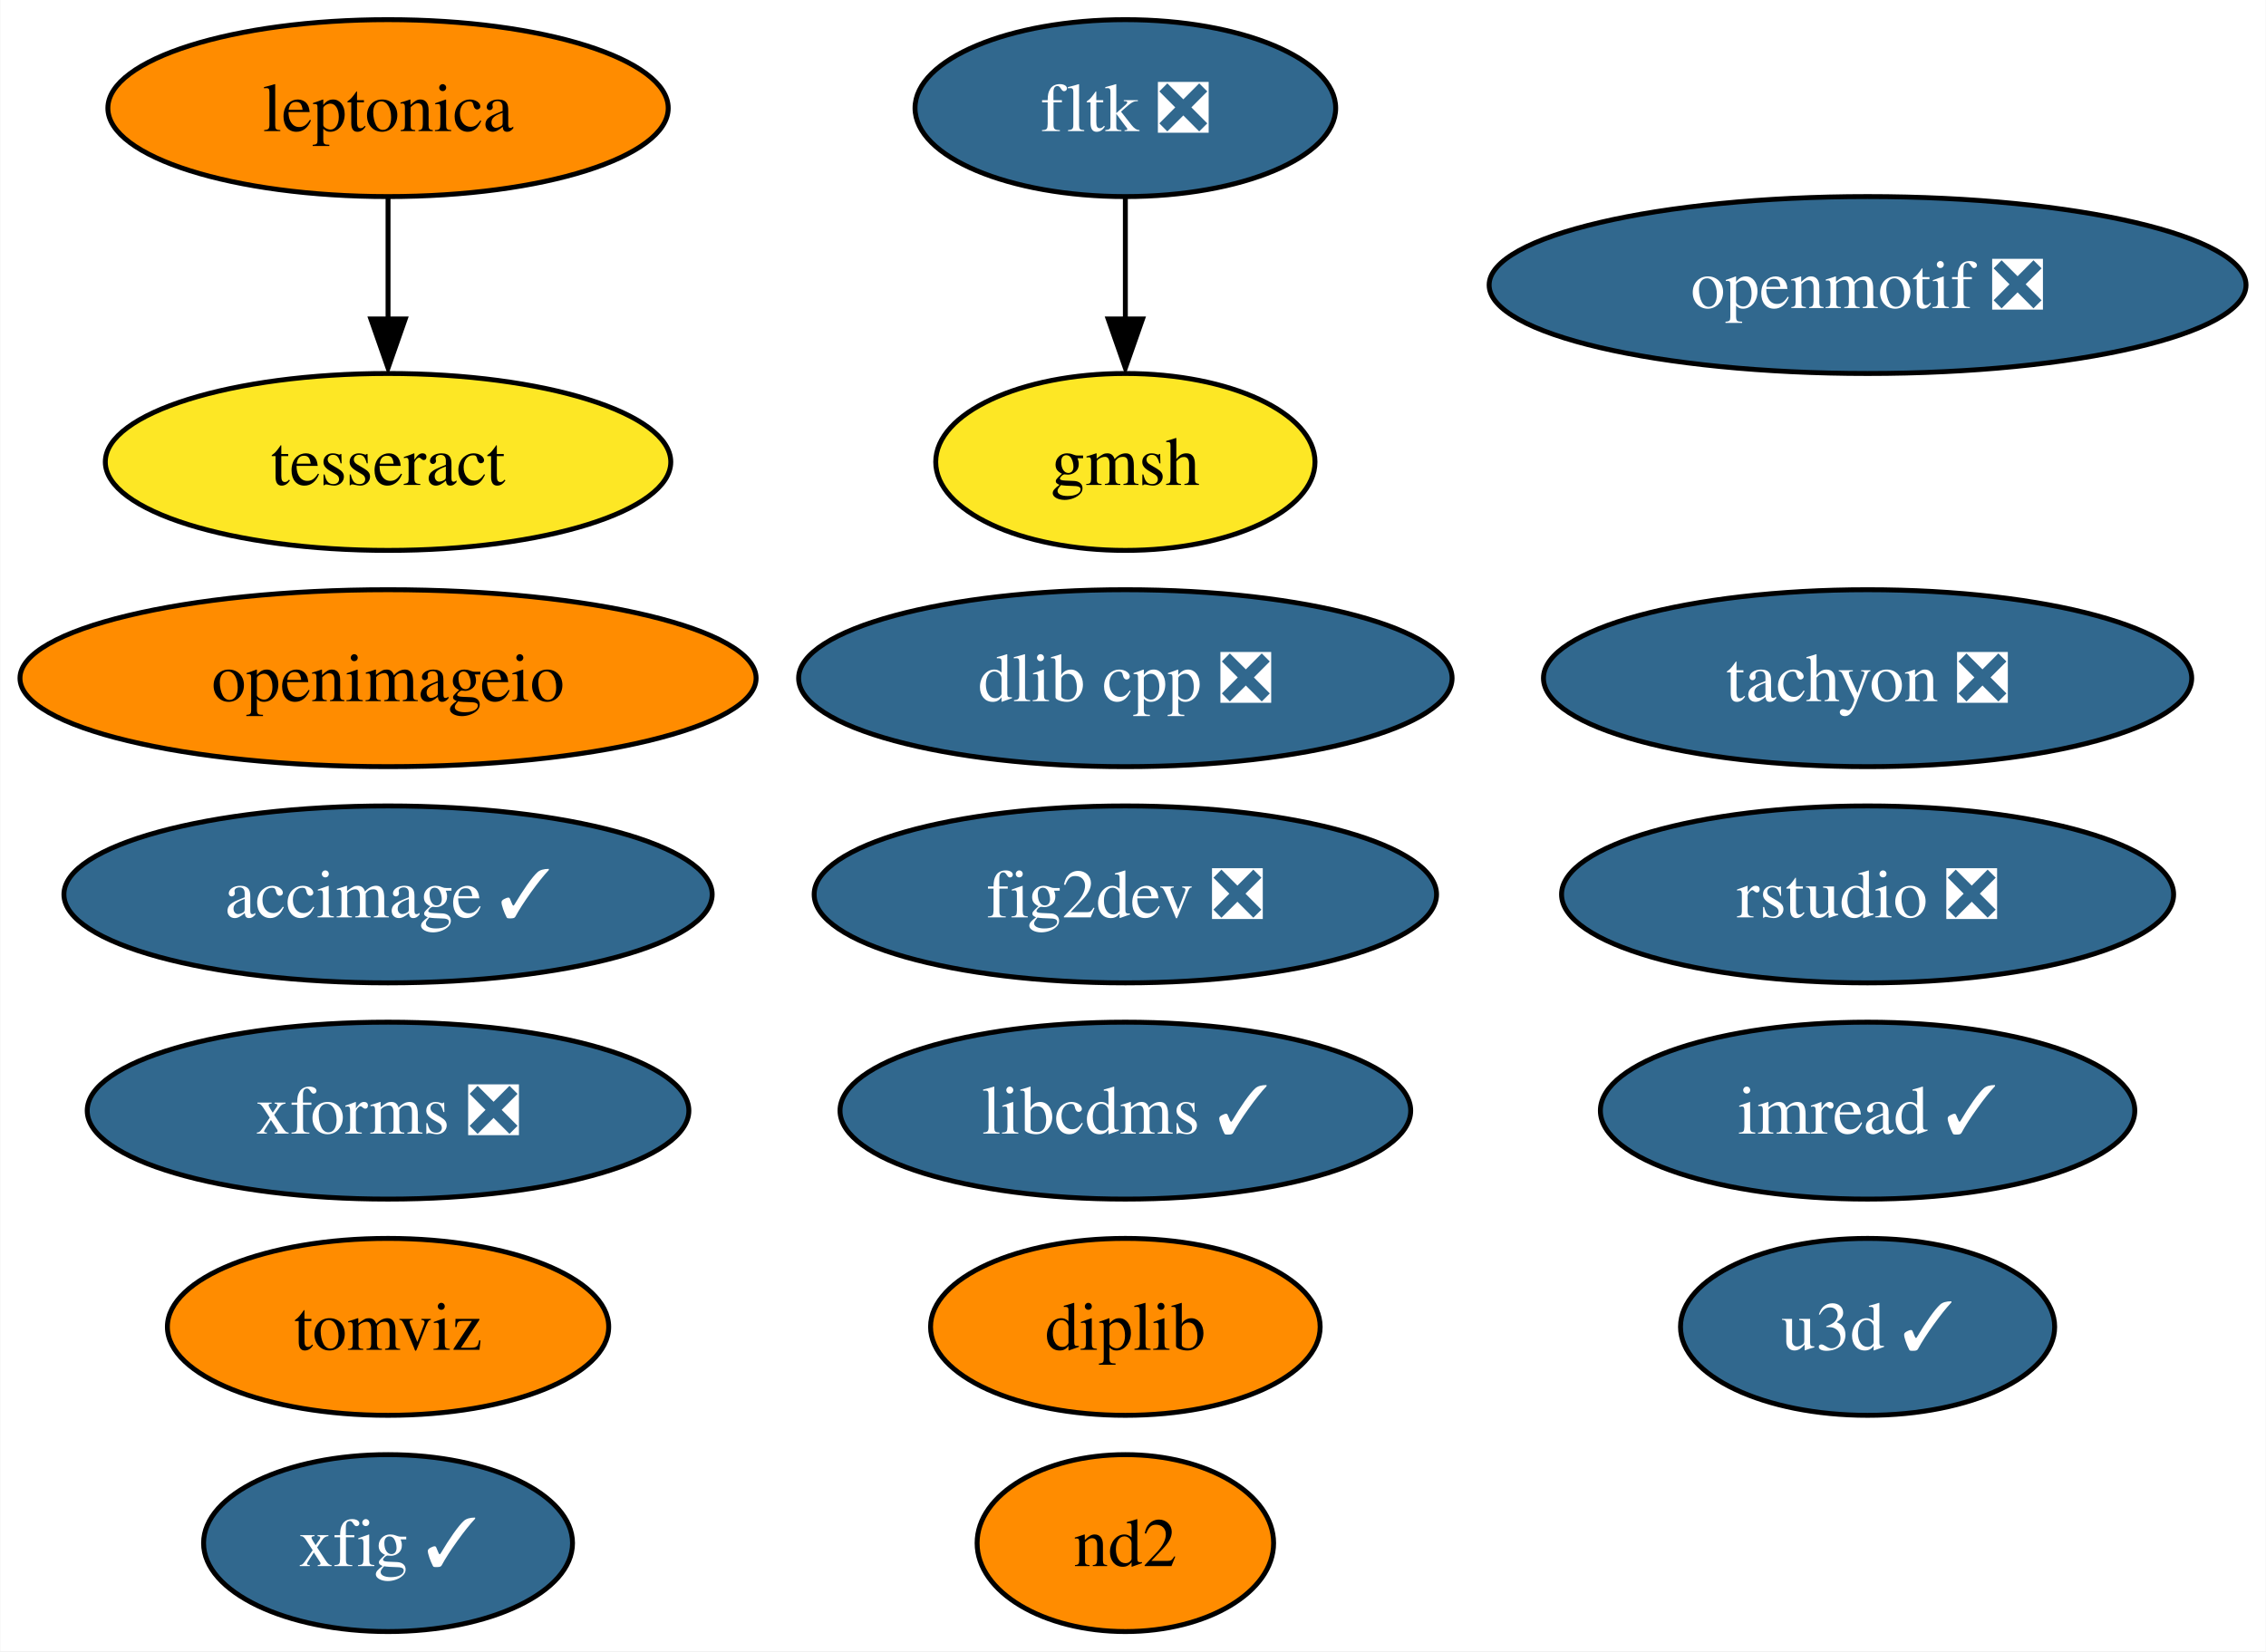
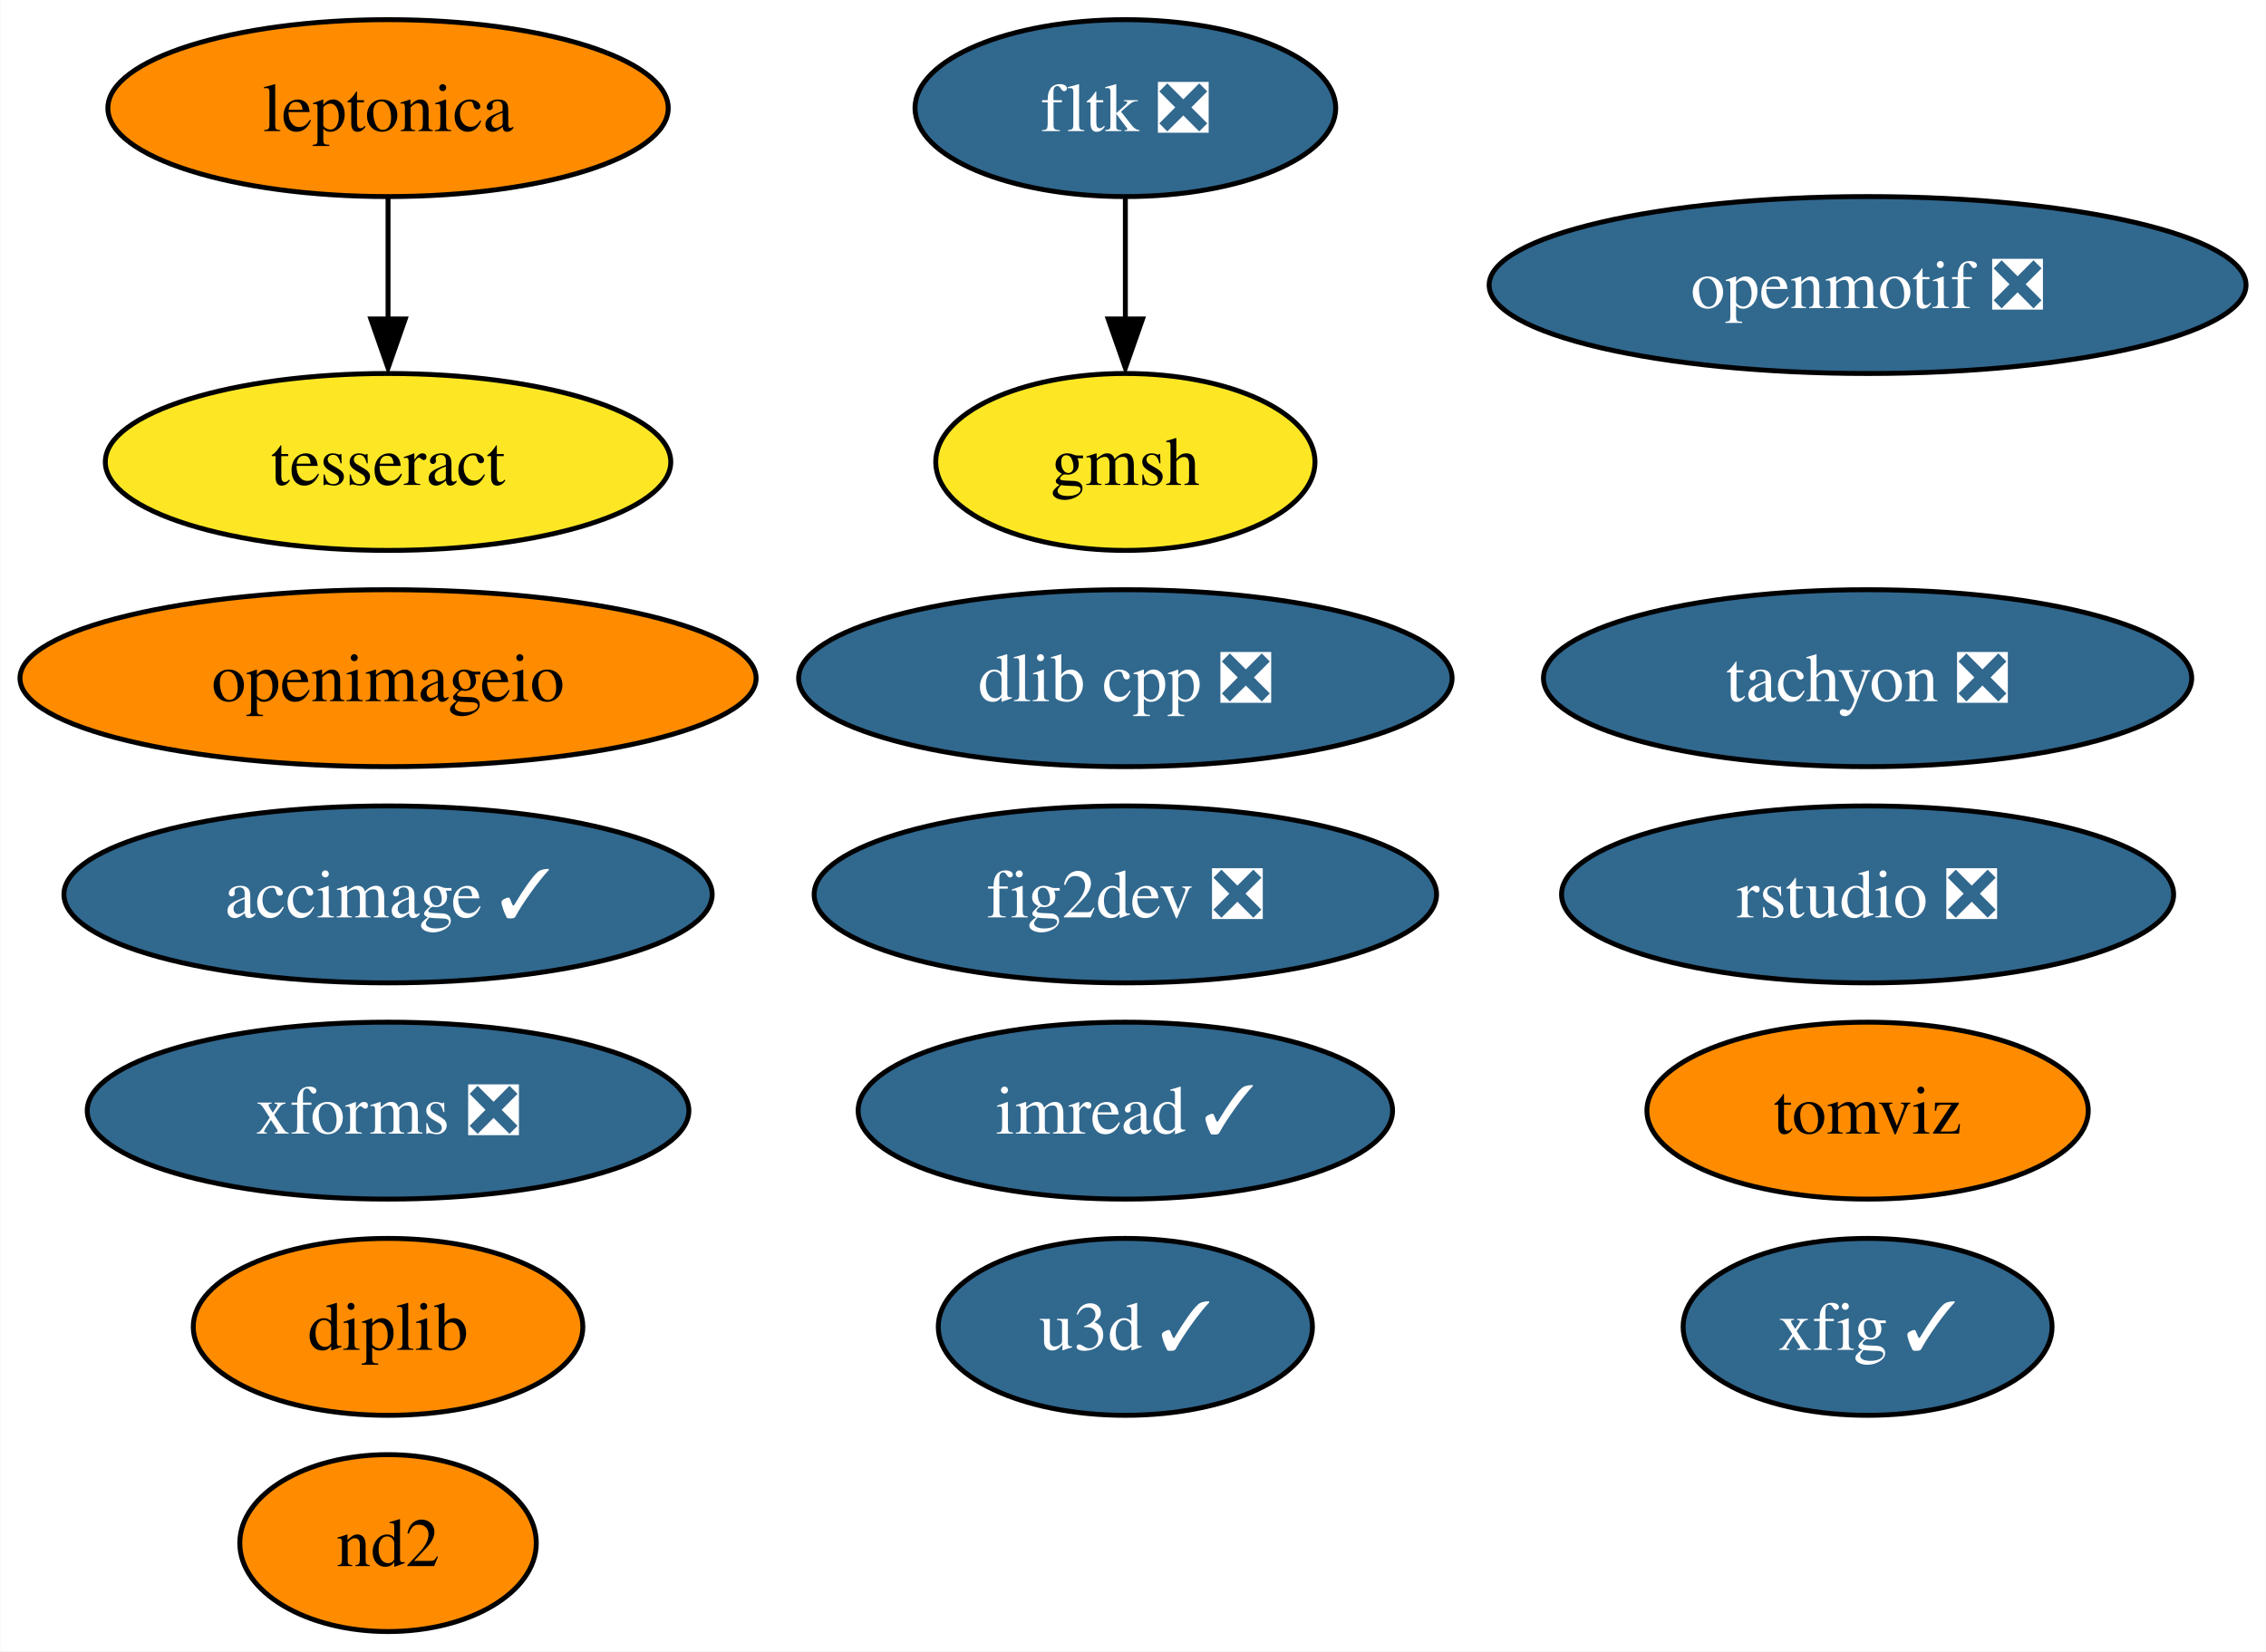
<svg xmlns="http://www.w3.org/2000/svg" xmlns:xlink="http://www.w3.org/1999/xlink" width="461pt" height="336pt" viewBox="0.00 0.00 460.87 336.00">
  <g id="graph0" class="graph" transform="scale(1 1) rotate(0) translate(4 332)">
    <polygon fill="white" stroke="none" points="-4,4 -4,-332 456.87,-332 456.87,4 -4,4" />
    <g id="node1" class="node">
      <g id="a_node1">
        <a xlink:href="https://github.com/conda-forge/fig2dev-feedstock/pull/8" xlink:title="fig2dev ❎">
          <ellipse fill="#31688e" stroke="black" cx="224.88" cy="-150" rx="63.31" ry="18" />
          <text text-anchor="middle" x="224.88" y="-145.32" font-family="Times,serif" font-size="14.00" fill="white">fig2dev ❎</text>
        </a>
      </g>
    </g>
    <g id="node2" class="node">
      <g id="a_node2">
        <a xlink:href="https://github.com/conda-forge/imread-feedstock/pull/26" xlink:title="imread ✓">
-           <ellipse fill="#31688e" stroke="black" cx="375.88" cy="-106" rx="54.36" ry="18" />
-           <text text-anchor="middle" x="375.88" y="-101.33" font-family="Times,serif" font-size="14.00" fill="white">imread ✓</text>
+           <ellipse fill="#31688e" stroke="black" cx="224.88" cy="-106" rx="54.36" ry="18" />
+           <text text-anchor="middle" x="224.88" y="-101.33" font-family="Times,serif" font-size="14.00" fill="white">imread ✓</text>
        </a>
      </g>
    </g>
    <g id="node3" class="node">
      <g id="a_node3">
-         <a xlink:href="https://github.com/conda-forge/libcdms-feedstock/pull/48" xlink:title="libcdms ✓">
-           <ellipse fill="#31688e" stroke="black" cx="224.88" cy="-106" rx="58.05" ry="18" />
-           <text text-anchor="middle" x="224.88" y="-101.33" font-family="Times,serif" font-size="14.00" fill="white">libcdms ✓</text>
-         </a>
-       </g>
-     </g>
-     <g id="node4" class="node">
-       <g id="a_node4">
        <a xlink:href="https://github.com/conda-forge/openmotif-feedstock/pull/12" xlink:title="openmotif ❎">
          <ellipse fill="#31688e" stroke="black" cx="375.88" cy="-274" rx="76.99" ry="18" />
          <text text-anchor="middle" x="375.88" y="-269.32" font-family="Times,serif" font-size="14.00" fill="white">openmotif ❎</text>
        </a>
      </g>
    </g>
-     <g id="node5" class="node">
-       <g id="a_node5">
+     <g id="node4" class="node">
+       <g id="a_node4">
        <a xlink:href="https://github.com/conda-forge/tachyon-feedstock/pull/5" xlink:title="tachyon ❎">
          <ellipse fill="#31688e" stroke="black" cx="375.88" cy="-194" rx="65.94" ry="18" />
          <text text-anchor="middle" x="375.88" y="-189.32" font-family="Times,serif" font-size="14.00" fill="white">tachyon ❎</text>
        </a>
      </g>
    </g>
+     <g id="node5" class="node">
+       <g id="a_node5">
+         <a xlink:href="https://github.com/conda-forge/xfig-feedstock/pull/6" xlink:title="xfig ✓">
+           <ellipse fill="#31688e" stroke="black" cx="375.88" cy="-62" rx="37.53" ry="18" />
+           <text text-anchor="middle" x="375.88" y="-57.33" font-family="Times,serif" font-size="14.00" fill="white">xfig ✓</text>
+         </a>
+       </g>
+     </g>
    <g id="node6" class="node">
      <g id="a_node6">
-         <a xlink:href="https://github.com/conda-forge/xfig-feedstock/pull/6" xlink:title="xfig ✓">
-           <ellipse fill="#31688e" stroke="black" cx="74.88" cy="-18" rx="37.53" ry="18" />
-           <text text-anchor="middle" x="74.88" y="-13.32" font-family="Times,serif" font-size="14.00" fill="white">xfig ✓</text>
+         <a xlink:href="https://github.com/conda-forge/u3d-feedstock/pull/24" xlink:title="u3d ✓">
+           <ellipse fill="#31688e" stroke="black" cx="224.88" cy="-62" rx="38.06" ry="18" />
+           <text text-anchor="middle" x="224.88" y="-57.33" font-family="Times,serif" font-size="14.00" fill="white">u3d ✓</text>
        </a>
      </g>
    </g>
    <g id="node7" class="node">
      <g id="a_node7">
-         <a xlink:href="https://github.com/conda-forge/u3d-feedstock/pull/24" xlink:title="u3d ✓">
-           <ellipse fill="#31688e" stroke="black" cx="375.88" cy="-62" rx="38.06" ry="18" />
-           <text text-anchor="middle" x="375.88" y="-57.33" font-family="Times,serif" font-size="14.00" fill="white">u3d ✓</text>
-         </a>
-       </g>
-     </g>
-     <g id="node8" class="node">
-       <g id="a_node8">
        <a xlink:href="https://github.com/conda-forge/leptonica-feedstock" xlink:title="leptonica">
          <ellipse fill="#ff8c00" stroke="black" cx="74.88" cy="-310" rx="57" ry="18" />
          <text text-anchor="middle" x="74.88" y="-305.32" font-family="Times,serif" font-size="14.00">leptonica</text>
        </a>
      </g>
    </g>
-     <g id="node9" class="node">
-       <g id="a_node9">
+     <g id="node8" class="node">
+       <g id="a_node8">
        <a xlink:href="https://github.com/conda-forge/tesseract-feedstock" xlink:title="tesseract">
          <ellipse fill="#fde725" stroke="black" cx="74.88" cy="-238" rx="57.52" ry="18" />
          <text text-anchor="middle" x="74.88" y="-233.32" font-family="Times,serif" font-size="14.00">tesseract</text>
        </a>
      </g>
    </g>
    <g id="edge1" class="edge">
      <path fill="none" stroke="black" d="M74.88,-291.7C74.88,-284.24 74.88,-275.32 74.88,-266.97" />
      <polygon fill="black" stroke="black" points="78.38,-267.1 74.88,-257.1 71.38,-267.1 78.38,-267.1" />
    </g>
-     <g id="node10" class="node">
-       <g id="a_node10">
+     <g id="node9" class="node">
+       <g id="a_node9">
        <a xlink:href="https://github.com/conda-forge/fltk-feedstock/pull/16" xlink:title="fltk ❎">
          <ellipse fill="#31688e" stroke="black" cx="224.88" cy="-310" rx="42.79" ry="18" />
          <text text-anchor="middle" x="224.88" y="-305.32" font-family="Times,serif" font-size="14.00" fill="white">fltk ❎</text>
        </a>
      </g>
    </g>
-     <g id="node11" class="node">
-       <g id="a_node11">
+     <g id="node10" class="node">
+       <g id="a_node10">
        <a xlink:href="https://github.com/conda-forge/gmsh-feedstock" xlink:title="gmsh">
          <ellipse fill="#fde725" stroke="black" cx="224.88" cy="-238" rx="38.58" ry="18" />
          <text text-anchor="middle" x="224.88" y="-233.32" font-family="Times,serif" font-size="14.00">gmsh</text>
        </a>
      </g>
    </g>
    <g id="edge2" class="edge">
      <path fill="none" stroke="black" d="M224.88,-291.7C224.88,-284.24 224.88,-275.32 224.88,-266.97" />
      <polygon fill="black" stroke="black" points="228.38,-267.1 224.88,-257.1 221.38,-267.1 228.38,-267.1" />
    </g>
-     <g id="node12" class="node">
-       <g id="a_node12">
+     <g id="node11" class="node">
+       <g id="a_node11">
        <a xlink:href="https://github.com/conda-forge/openimageio-feedstock" xlink:title="openimageio">
          <ellipse fill="#ff8c00" stroke="black" cx="74.88" cy="-194" rx="74.88" ry="18" />
          <text text-anchor="middle" x="74.88" y="-189.32" font-family="Times,serif" font-size="14.00">openimageio</text>
        </a>
      </g>
    </g>
-     <g id="node13" class="node">
-       <g id="a_node13">
+     <g id="node12" class="node">
+       <g id="a_node12">
        <a xlink:href="https://github.com/conda-forge/accimage-feedstock/pull/12" xlink:title="accimage ✓">
          <ellipse fill="#31688e" stroke="black" cx="74.88" cy="-150" rx="65.94" ry="18" />
          <text text-anchor="middle" x="74.88" y="-145.32" font-family="Times,serif" font-size="14.00" fill="white">accimage ✓</text>
        </a>
      </g>
    </g>
-     <g id="node14" class="node">
-       <g id="a_node14">
+     <g id="node13" class="node">
+       <g id="a_node13">
        <a xlink:href="https://github.com/conda-forge/dlib-cpp-feedstock/pull/19" xlink:title="dlib cpp ❎">
          <ellipse fill="#31688e" stroke="black" cx="224.88" cy="-194" rx="66.47" ry="18" />
          <text text-anchor="middle" x="224.88" y="-189.32" font-family="Times,serif" font-size="14.00" fill="white">dlib cpp ❎</text>
        </a>
      </g>
    </g>
-     <g id="node15" class="node">
-       <g id="a_node15">
+     <g id="node14" class="node">
+       <g id="a_node14">
        <a xlink:href="https://github.com/conda-forge/tomviz-feedstock" xlink:title="tomviz">
-           <ellipse fill="#ff8c00" stroke="black" cx="74.88" cy="-62" rx="44.89" ry="18" />
-           <text text-anchor="middle" x="74.88" y="-57.33" font-family="Times,serif" font-size="14.00">tomviz</text>
+           <ellipse fill="#ff8c00" stroke="black" cx="375.88" cy="-106" rx="44.89" ry="18" />
+           <text text-anchor="middle" x="375.88" y="-101.33" font-family="Times,serif" font-size="14.00">tomviz</text>
        </a>
      </g>
    </g>
-     <g id="node16" class="node">
-       <g id="a_node16">
+     <g id="node15" class="node">
+       <g id="a_node15">
        <a xlink:href="https://github.com/conda-forge/xforms-feedstock/pull/2" xlink:title="xforms ❎">
          <ellipse fill="#31688e" stroke="black" cx="74.88" cy="-106" rx="61.2" ry="18" />
          <text text-anchor="middle" x="74.88" y="-101.33" font-family="Times,serif" font-size="14.00" fill="white">xforms ❎</text>
        </a>
      </g>
    </g>
-     <g id="node17" class="node">
-       <g id="a_node17">
+     <g id="node16" class="node">
+       <g id="a_node16">
        <a xlink:href="https://github.com/conda-forge/nd2-feedstock" xlink:title="nd2">
-           <ellipse fill="#ff8c00" stroke="black" cx="224.88" cy="-18" rx="30.16" ry="18" />
-           <text text-anchor="middle" x="224.88" y="-13.32" font-family="Times,serif" font-size="14.00">nd2</text>
+           <ellipse fill="#ff8c00" stroke="black" cx="74.88" cy="-18" rx="30.16" ry="18" />
+           <text text-anchor="middle" x="74.88" y="-13.32" font-family="Times,serif" font-size="14.00">nd2</text>
        </a>
      </g>
    </g>
-     <g id="node18" class="node">
-       <g id="a_node18">
+     <g id="node17" class="node">
+       <g id="a_node17">
        <a xlink:href="https://github.com/conda-forge/rstudio-feedstock/pull/18" xlink:title="rstudio ❎">
          <ellipse fill="#31688e" stroke="black" cx="375.88" cy="-150" rx="62.26" ry="18" />
          <text text-anchor="middle" x="375.88" y="-145.32" font-family="Times,serif" font-size="14.00" fill="white">rstudio ❎</text>
        </a>
      </g>
    </g>
-     <g id="node19" class="node">
-       <g id="a_node19">
+     <g id="node18" class="node">
+       <g id="a_node18">
        <a xlink:href="https://github.com/conda-forge/diplib-feedstock" xlink:title="diplib">
-           <ellipse fill="#ff8c00" stroke="black" cx="224.88" cy="-62" rx="39.63" ry="18" />
-           <text text-anchor="middle" x="224.88" y="-57.33" font-family="Times,serif" font-size="14.00">diplib</text>
+           <ellipse fill="#ff8c00" stroke="black" cx="74.88" cy="-62" rx="39.63" ry="18" />
+           <text text-anchor="middle" x="74.88" y="-57.33" font-family="Times,serif" font-size="14.00">diplib</text>
        </a>
      </g>
    </g>
  </g>
</svg>
